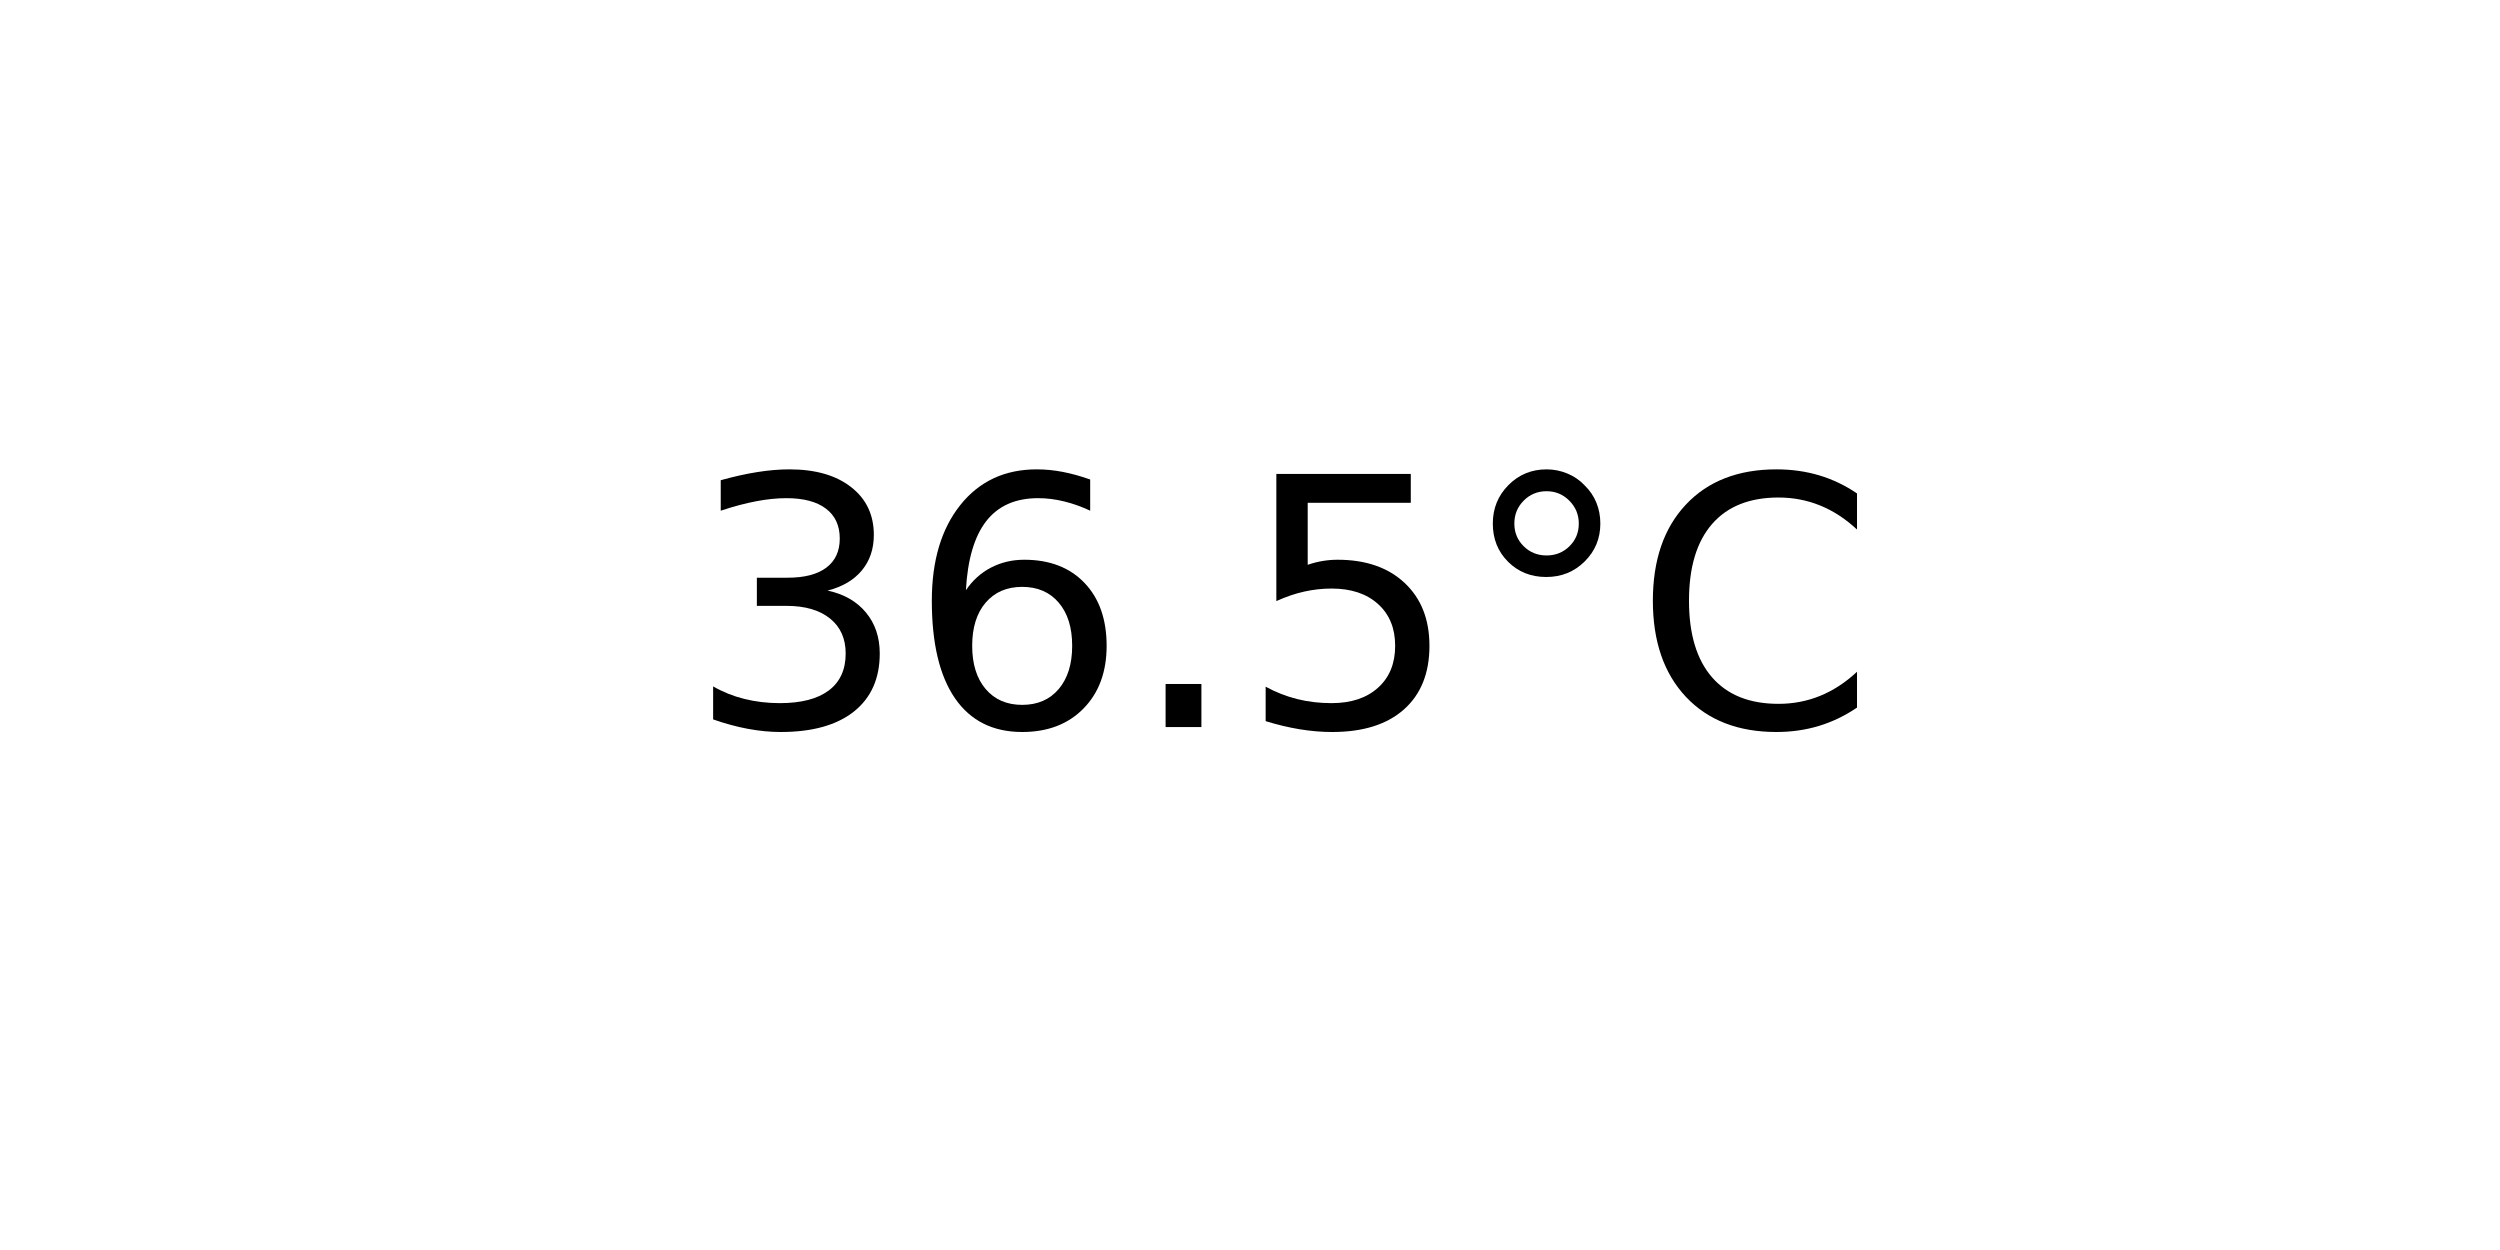
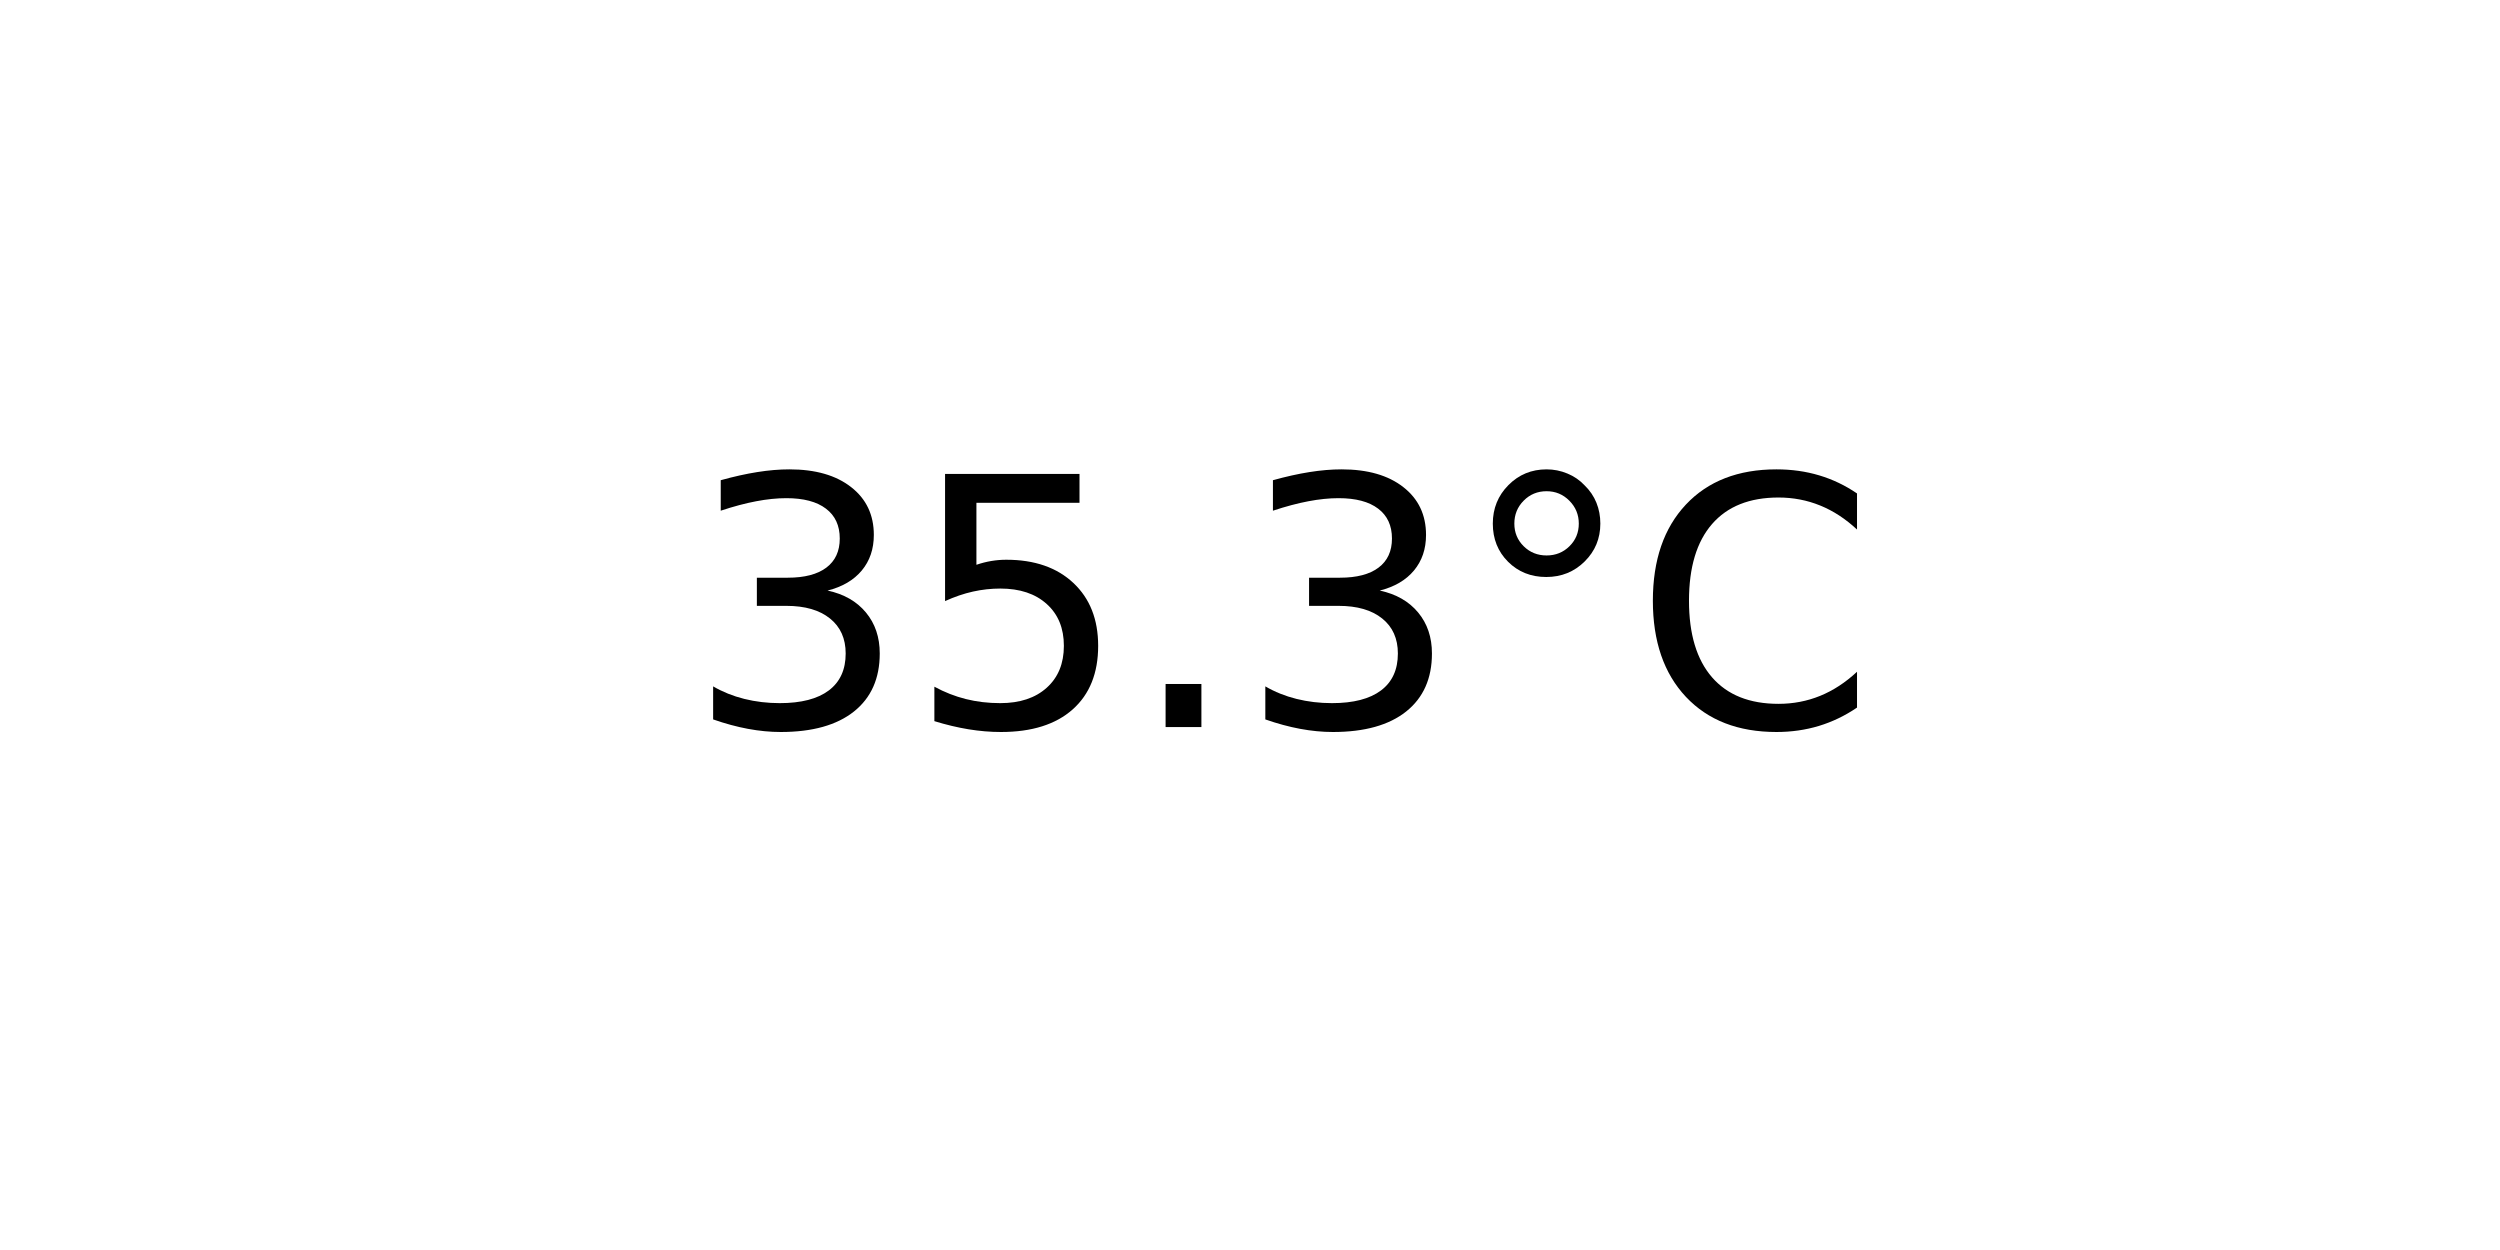
<svg xmlns="http://www.w3.org/2000/svg" xmlns:xlink="http://www.w3.org/1999/xlink" width="72pt" height="36pt" viewBox="0 0 72 36" version="1.1">
  <defs>
    <style type="text/css">*{stroke-linejoin: round; stroke-linecap: butt}</style>
  </defs>
  <g id="figure_1">
    <g id="axes_1">
      <g id="text_1">
        <g transform="translate(19.77578 20.93937) scale(0.1 -0.1)">
          <defs>
            <path id="DejaVuSans-33" d="M 2597 2516  Q 3050 2419 3304 2112  Q 3559 1806 3559 1356  Q 3559 666 3084 287  Q 2609 -91 1734 -91  Q 1441 -91 1130 -33  Q 819 25 488 141  L 488 750  Q 750 597 1062 519  Q 1375 441 1716 441  Q 2309 441 2620 675  Q 2931 909 2931 1356  Q 2931 1769 2642 2001  Q 2353 2234 1838 2234  L 1294 2234  L 1294 2753  L 1863 2753  Q 2328 2753 2575 2939  Q 2822 3125 2822 3475  Q 2822 3834 2567 4026  Q 2313 4219 1838 4219  Q 1578 4219 1281 4162  Q 984 4106 628 3988  L 628 4550  Q 988 4650 1302 4700  Q 1616 4750 1894 4750  Q 2613 4750 3031 4423  Q 3450 4097 3450 3541  Q 3450 3153 3228 2886  Q 3006 2619 2597 2516  z " transform="scale(0.015625)" />
-             <path id="DejaVuSans-36" d="M 2113 2584  Q 1688 2584 1439 2293  Q 1191 2003 1191 1497  Q 1191 994 1439 701  Q 1688 409 2113 409  Q 2538 409 2786 701  Q 3034 994 3034 1497  Q 3034 2003 2786 2293  Q 2538 2584 2113 2584  z M 3366 4563  L 3366 3988  Q 3128 4100 2886 4159  Q 2644 4219 2406 4219  Q 1781 4219 1451 3797  Q 1122 3375 1075 2522  Q 1259 2794 1537 2939  Q 1816 3084 2150 3084  Q 2853 3084 3261 2657  Q 3669 2231 3669 1497  Q 3669 778 3244 343  Q 2819 -91 2113 -91  Q 1303 -91 875 529  Q 447 1150 447 2328  Q 447 3434 972 4092  Q 1497 4750 2381 4750  Q 2619 4750 2861 4703  Q 3103 4656 3366 4563  z " transform="scale(0.015625)" />
+             <path id="DejaVuSans-35" d="M 691 4666  L 3169 4666  L 3169 4134  L 1269 4134  L 1269 2991  Q 1406 3038 1543 3061  Q 1681 3084 1819 3084  Q 2600 3084 3056 2656  Q 3513 2228 3513 1497  Q 3513 744 3044 326  Q 2575 -91 1722 -91  Q 1428 -91 1123 -41  Q 819 9 494 109  L 494 744  Q 775 591 1075 516  Q 1375 441 1709 441  Q 2250 441 2565 725  Q 2881 1009 2881 1497  Q 2881 1984 2565 2268  Q 2250 2553 1709 2553  Q 1456 2553 1204 2497  Q 953 2441 691 2322  L 691 4666  z " transform="scale(0.015625)" />
            <path id="DejaVuSans-2e" d="M 684 794  L 1344 794  L 1344 0  L 684 0  L 684 794  z " transform="scale(0.015625)" />
-             <path id="DejaVuSans-35" d="M 691 4666  L 3169 4666  L 3169 4134  L 1269 4134  L 1269 2991  Q 1406 3038 1543 3061  Q 1681 3084 1819 3084  Q 2600 3084 3056 2656  Q 3513 2228 3513 1497  Q 3513 744 3044 326  Q 2575 -91 1722 -91  Q 1428 -91 1123 -41  Q 819 9 494 109  L 494 744  Q 775 591 1075 516  Q 1375 441 1709 441  Q 2250 441 2565 725  Q 2881 1009 2881 1497  Q 2881 1984 2565 2268  Q 2250 2553 1709 2553  Q 1456 2553 1204 2497  Q 953 2441 691 2322  L 691 4666  z " transform="scale(0.015625)" />
            <path id="DejaVuSans-b0" d="M 1600 4347  Q 1350 4347 1178 4173  Q 1006 4000 1006 3750  Q 1006 3503 1178 3333  Q 1350 3163 1600 3163  Q 1850 3163 2022 3333  Q 2194 3503 2194 3750  Q 2194 3997 2020 4172  Q 1847 4347 1600 4347  z M 1600 4750  Q 1800 4750 1984 4673  Q 2169 4597 2303 4453  Q 2447 4313 2519 4134  Q 2591 3956 2591 3750  Q 2591 3338 2302 3052  Q 2013 2766 1594 2766  Q 1172 2766 890 3047  Q 609 3328 609 3750  Q 609 4169 896 4459  Q 1184 4750 1600 4750  z " transform="scale(0.015625)" />
            <path id="DejaVuSans-43" d="M 4122 4306  L 4122 3641  Q 3803 3938 3442 4084  Q 3081 4231 2675 4231  Q 1875 4231 1450 3742  Q 1025 3253 1025 2328  Q 1025 1406 1450 917  Q 1875 428 2675 428  Q 3081 428 3442 575  Q 3803 722 4122 1019  L 4122 359  Q 3791 134 3420 21  Q 3050 -91 2638 -91  Q 1578 -91 968 557  Q 359 1206 359 2328  Q 359 3453 968 4101  Q 1578 4750 2638 4750  Q 3056 4750 3426 4639  Q 3797 4528 4122 4306  z " transform="scale(0.015625)" />
          </defs>
          <use xlink:href="#DejaVuSans-33" />
-           <use xlink:href="#DejaVuSans-36" x="63.623" />
+           <use xlink:href="#DejaVuSans-35" x="63.623" />
          <use xlink:href="#DejaVuSans-2e" x="127.246" />
-           <use xlink:href="#DejaVuSans-35" x="159.033" />
+           <use xlink:href="#DejaVuSans-33" x="159.033" />
          <use xlink:href="#DejaVuSans-b0" x="222.656" />
          <use xlink:href="#DejaVuSans-43" x="272.656" />
        </g>
      </g>
    </g>
  </g>
</svg>
